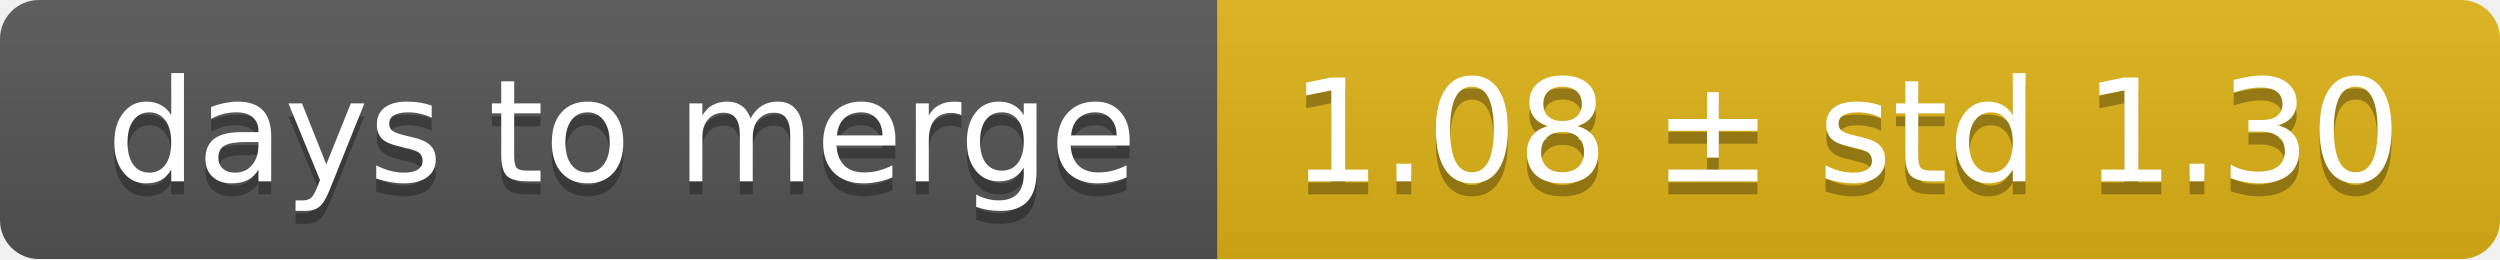
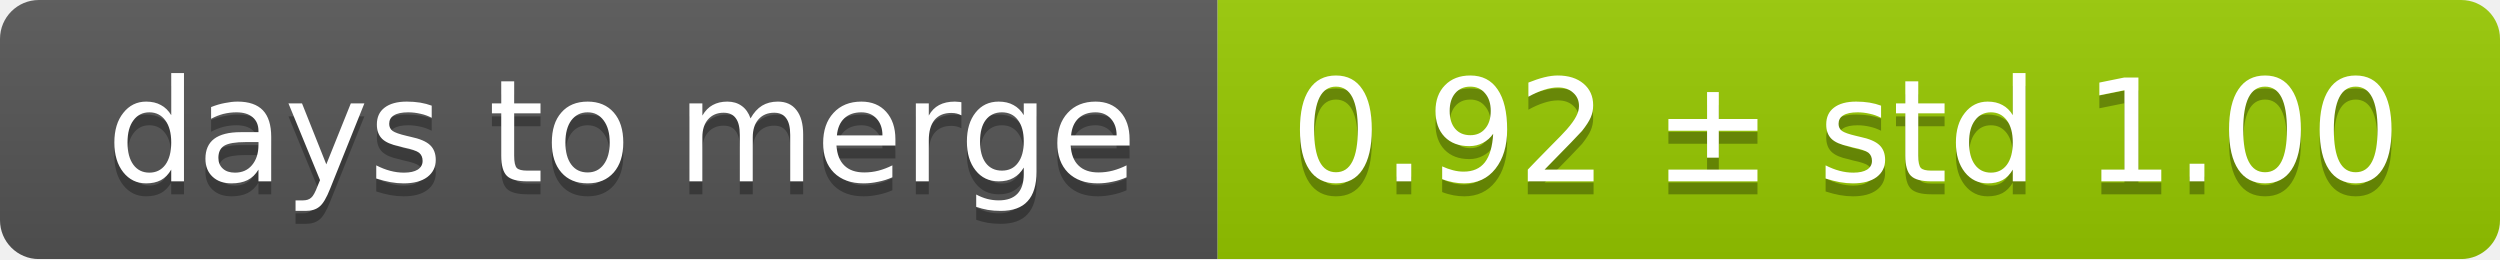
<svg xmlns="http://www.w3.org/2000/svg" width="193" height="20">
  <linearGradient id="smooth" x2="0" y2="100%">
    <stop offset="0" stop-color="#bbb" stop-opacity=".1" />
    <stop offset="1" stop-opacity=".1" />
  </linearGradient>
  <mask id="round">
    <rect width="193" height="20" rx="3" fill="#fff" />
  </mask>
  <g mask="url(#round)">
    <rect width="94" height="20" fill="#555" />
-     <rect x="94" width="99" height="20" fill="#dfb317" />
+     <rect x="94" width="99" height="20" fill="#97ca00" />
    <rect width="193" height="20" fill="url(#smooth)" />
  </g>
  <g fill="#fff" text-anchor="middle" font-family="DejaVu Sans,Verdana,Geneva,sans-serif" font-size="11">
    <text x="48" y="15" fill="#010101" fill-opacity=".3">days to merge</text>
    <text x="48" y="14">days to merge</text>
-     <text x="142.5" y="15" fill="#010101" fill-opacity=".3">1.08 ± std 1.30</text>
-     <text x="142.5" y="14">1.08 ± std 1.30</text>
+     <text x="142.5" y="15" fill="#010101" fill-opacity=".3">0.92 ± std 1.00</text>
+     <text x="142.5" y="14">0.92 ± std 1.00</text>
  </g>
</svg>
